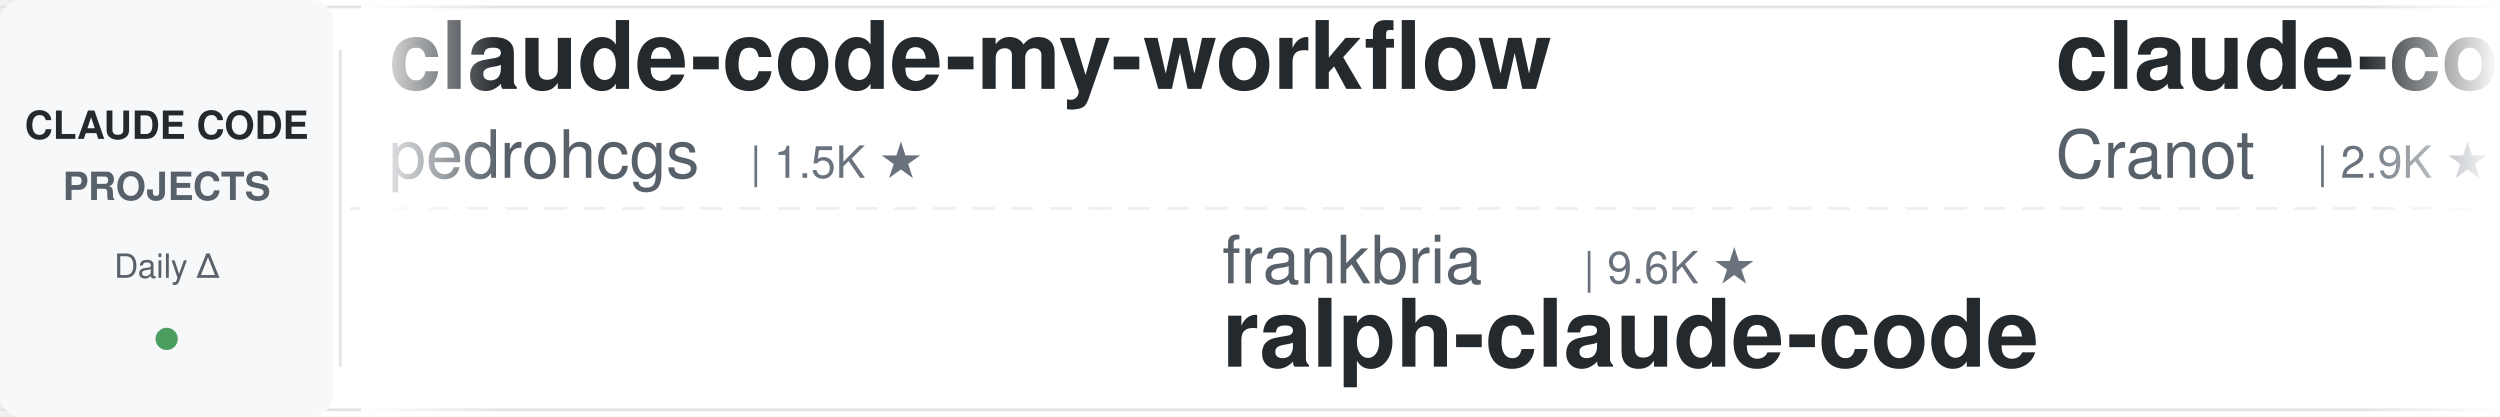
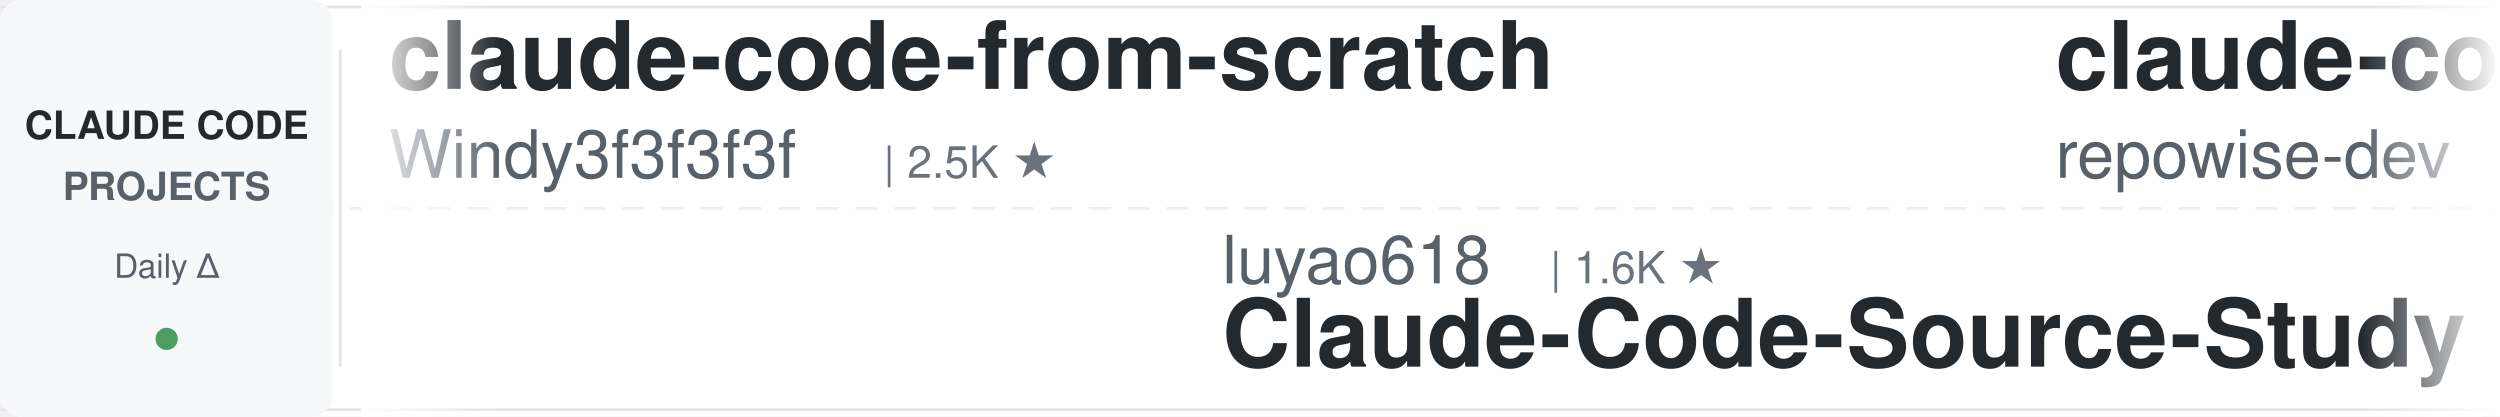
<svg xmlns="http://www.w3.org/2000/svg" width="900" height="150">
  <defs>
    <linearGradient id="leftFade" x1="0%" y1="0%" x2="100%" y2="0%">
      <stop offset="0%" style="stop-color:#ffffff;stop-opacity:1" />
      <stop offset="100%" style="stop-color:#ffffff;stop-opacity:0" />
    </linearGradient>
    <linearGradient id="rightFade" x1="0%" y1="0%" x2="100%" y2="0%">
      <stop offset="0%" style="stop-color:#ffffff;stop-opacity:0" />
      <stop offset="100%" style="stop-color:#ffffff;stop-opacity:1" />
    </linearGradient>
  </defs>
  <rect width="900" height="150" fill="#ffffff" rx="8" />
  <rect x="0" y="2" width="900" height="1" fill="#e1e4e8" />
  <rect x="0" y="147" width="900" height="1" fill="#e1e4e8" />
  <line x1="0" y1="75" x2="900" y2="75" stroke="#e1e4e8" stroke-width="1" stroke-dasharray="8 6" opacity="0.6" />
  <rect x="0" y="0" width="120" height="150" fill="#f6f8fa" rx="8" />
  <text x="60" y="50" font-family="-apple-system, BlinkMacSystemFont, 'Segoe UI', Helvetica, Arial, sans-serif" font-size="14" font-weight="600" fill="#24292e" text-anchor="middle">CLAUDE CODE</text>
  <text x="60" y="72" font-family="-apple-system, BlinkMacSystemFont, 'Segoe UI', Helvetica, Arial, sans-serif" font-size="14" font-weight="600" fill="#586069" text-anchor="middle">PROJECTS</text>
  <text x="60" y="100" font-family="-apple-system, BlinkMacSystemFont, 'Segoe UI', Helvetica, Arial, sans-serif" font-size="12" font-weight="500" fill="#586069" text-anchor="middle">Daily Δ</text>
  <circle cx="60" cy="122" r="4" fill="#22863a" opacity="0.8" />
  <rect x="122" y="18" width="1" height="114" fill="#e1e4e8" />
  <clipPath id="tickerClip">
    <rect x="130" y="0" width="770" height="150" />
  </clipPath>
  <g clip-path="url(#tickerClip)">
    <g id="tickerItems">
      <animateTransform attributeName="transform" attributeType="XML" type="translate" from="0 0" to="-3000 0" dur="54s" repeatCount="indefinite" />
      <g transform="translate(0, 0)">
-         <text x="140" y="32" font-family="-apple-system, BlinkMacSystemFont, 'Segoe UI', Helvetica, Arial, sans-serif" font-size="34" font-weight="600" fill="#24292e">claude-code-my-workflow</text>
-         <text x="140" y="64" font-family="-apple-system, BlinkMacSystemFont, 'Segoe UI', Helvetica, Arial, sans-serif" font-size="24" font-weight="400" fill="#586069">pedrohcgs</text>
-         <text x="270" y="64" font-family="-apple-system, BlinkMacSystemFont, 'Segoe UI', Helvetica, Arial, sans-serif" font-size="16" font-weight="500" fill="#6a737d">| 1.5K ★</text>
+         <text x="140" y="32" font-family="-apple-system, BlinkMacSystemFont, 'Segoe UI', Helvetica, Arial, sans-serif" font-size="34" font-weight="600" fill="#24292e">claude-code-from-scratch</text>
+         <text x="140" y="64" font-family="-apple-system, BlinkMacSystemFont, 'Segoe UI', Helvetica, Arial, sans-serif" font-size="24" font-weight="400" fill="#586069">Windy3f3f3f3f</text>
+         <text x="318" y="64" font-family="-apple-system, BlinkMacSystemFont, 'Segoe UI', Helvetica, Arial, sans-serif" font-size="16" font-weight="500" fill="#6a737d">| 2.5K ★</text>
      </g>
      <g transform="translate(300, 0)">
-         <text x="140" y="102" font-family="-apple-system, BlinkMacSystemFont, 'Segoe UI', Helvetica, Arial, sans-serif" font-size="24" font-weight="400" fill="#586069">frankbria</text>
-         <text x="270" y="102" font-family="-apple-system, BlinkMacSystemFont, 'Segoe UI', Helvetica, Arial, sans-serif" font-size="16" font-weight="500" fill="#6a737d">| 9.6K ★</text>
-         <text x="140" y="132" font-family="-apple-system, BlinkMacSystemFont, 'Segoe UI', Helvetica, Arial, sans-serif" font-size="34" font-weight="600" fill="#24292e">ralph-claude-code</text>
+         <text x="140" y="102" font-family="-apple-system, BlinkMacSystemFont, 'Segoe UI', Helvetica, Arial, sans-serif" font-size="24" font-weight="400" fill="#586069">luyao618</text>
+         <text x="258" y="102" font-family="-apple-system, BlinkMacSystemFont, 'Segoe UI', Helvetica, Arial, sans-serif" font-size="16" font-weight="500" fill="#6a737d">| 1.6K ★</text>
+         <text x="140" y="132" font-family="-apple-system, BlinkMacSystemFont, 'Segoe UI', Helvetica, Arial, sans-serif" font-size="34" font-weight="600" fill="#24292e">Claude-Code-Source-Study</text>
      </g>
      <g transform="translate(600, 0)">
-         <text x="140" y="32" font-family="-apple-system, BlinkMacSystemFont, 'Segoe UI', Helvetica, Arial, sans-serif" font-size="34" font-weight="600" fill="#24292e">claude-code-guide</text>
-         <text x="140" y="64" font-family="-apple-system, BlinkMacSystemFont, 'Segoe UI', Helvetica, Arial, sans-serif" font-size="24" font-weight="400" fill="#586069">Cranot</text>
-         <text x="234" y="64" font-family="-apple-system, BlinkMacSystemFont, 'Segoe UI', Helvetica, Arial, sans-serif" font-size="16" font-weight="500" fill="#6a737d">| 2.9K ★</text>
+         <text x="140" y="32" font-family="-apple-system, BlinkMacSystemFont, 'Segoe UI', Helvetica, Arial, sans-serif" font-size="34" font-weight="600" fill="#24292e">claude-code-prompts</text>
+         <text x="140" y="64" font-family="-apple-system, BlinkMacSystemFont, 'Segoe UI', Helvetica, Arial, sans-serif" font-size="24" font-weight="400" fill="#586069">repowise-dev</text>
+         <text x="306" y="64" font-family="-apple-system, BlinkMacSystemFont, 'Segoe UI', Helvetica, Arial, sans-serif" font-size="16" font-weight="500" fill="#6a737d">| 1.2K ★</text>
      </g>
      <g transform="translate(900, 0)">
-         <text x="140" y="102" font-family="-apple-system, BlinkMacSystemFont, 'Segoe UI', Helvetica, Arial, sans-serif" font-size="24" font-weight="400" fill="#586069">LING71671</text>
-         <text x="270" y="102" font-family="-apple-system, BlinkMacSystemFont, 'Segoe UI', Helvetica, Arial, sans-serif" font-size="16" font-weight="500" fill="#6a737d">| 933 ★</text>
-         <text x="140" y="132" font-family="-apple-system, BlinkMacSystemFont, 'Segoe UI', Helvetica, Arial, sans-serif" font-size="34" font-weight="600" fill="#24292e">Open-ClaudeCode</text>
+         <text x="140" y="102" font-family="-apple-system, BlinkMacSystemFont, 'Segoe UI', Helvetica, Arial, sans-serif" font-size="24" font-weight="400" fill="#586069">anthropics</text>
+         <text x="282" y="102" font-family="-apple-system, BlinkMacSystemFont, 'Segoe UI', Helvetica, Arial, sans-serif" font-size="16" font-weight="500" fill="#6a737d">| 5.8K ★</text>
+         <text x="140" y="132" font-family="-apple-system, BlinkMacSystemFont, 'Segoe UI', Helvetica, Arial, sans-serif" font-size="34" font-weight="600" fill="#24292e">claude-code-security-rev...</text>
      </g>
      <g transform="translate(1200, 0)">
-         <text x="140" y="32" font-family="-apple-system, BlinkMacSystemFont, 'Segoe UI', Helvetica, Arial, sans-serif" font-size="34" font-weight="600" fill="#24292e">claude-code-tudou</text>
-         <text x="140" y="64" font-family="-apple-system, BlinkMacSystemFont, 'Segoe UI', Helvetica, Arial, sans-serif" font-size="24" font-weight="400" fill="#586069">AICoderTudou</text>
-         <text x="306" y="64" font-family="-apple-system, BlinkMacSystemFont, 'Segoe UI', Helvetica, Arial, sans-serif" font-size="16" font-weight="500" fill="#6a737d">| 497 ★</text>
+         <text x="140" y="32" font-family="-apple-system, BlinkMacSystemFont, 'Segoe UI', Helvetica, Arial, sans-serif" font-size="34" font-weight="600" fill="#24292e">claude-code-source</text>
+         <text x="140" y="64" font-family="-apple-system, BlinkMacSystemFont, 'Segoe UI', Helvetica, Arial, sans-serif" font-size="24" font-weight="400" fill="#586069">hangsman</text>
+         <text x="258" y="64" font-family="-apple-system, BlinkMacSystemFont, 'Segoe UI', Helvetica, Arial, sans-serif" font-size="16" font-weight="500" fill="#6a737d">| 790 ★</text>
      </g>
      <g transform="translate(1500, 0)">
-         <text x="140" y="102" font-family="-apple-system, BlinkMacSystemFont, 'Segoe UI', Helvetica, Arial, sans-serif" font-size="24" font-weight="400" fill="#586069">Chachamaru127</text>
-         <text x="318" y="102" font-family="-apple-system, BlinkMacSystemFont, 'Segoe UI', Helvetica, Arial, sans-serif" font-size="16" font-weight="500" fill="#6a737d">| 3.0K ★</text>
-         <text x="140" y="132" font-family="-apple-system, BlinkMacSystemFont, 'Segoe UI', Helvetica, Arial, sans-serif" font-size="34" font-weight="600" fill="#24292e">claude-code-harness</text>
+         <text x="140" y="102" font-family="-apple-system, BlinkMacSystemFont, 'Segoe UI', Helvetica, Arial, sans-serif" font-size="24" font-weight="400" fill="#586069">FlorianBruniaux</text>
+         <text x="342" y="102" font-family="-apple-system, BlinkMacSystemFont, 'Segoe UI', Helvetica, Arial, sans-serif" font-size="16" font-weight="500" fill="#6a737d">| 5.7K ★</text>
+         <text x="140" y="132" font-family="-apple-system, BlinkMacSystemFont, 'Segoe UI', Helvetica, Arial, sans-serif" font-size="34" font-weight="600" fill="#24292e">claude-code-ultimate-gui...</text>
      </g>
      <g transform="translate(1800, 0)">
-         <text x="140" y="32" font-family="-apple-system, BlinkMacSystemFont, 'Segoe UI', Helvetica, Arial, sans-serif" font-size="34" font-weight="600" fill="#24292e">claude-code-security-rev...</text>
-         <text x="140" y="64" font-family="-apple-system, BlinkMacSystemFont, 'Segoe UI', Helvetica, Arial, sans-serif" font-size="24" font-weight="400" fill="#586069">anthropics</text>
-         <text x="282" y="64" font-family="-apple-system, BlinkMacSystemFont, 'Segoe UI', Helvetica, Arial, sans-serif" font-size="16" font-weight="500" fill="#6a737d">| 5.8K ★</text>
+         <text x="140" y="32" font-family="-apple-system, BlinkMacSystemFont, 'Segoe UI', Helvetica, Arial, sans-serif" font-size="34" font-weight="600" fill="#24292e">Claude-Code-Usage-Monito...</text>
+         <text x="140" y="64" font-family="-apple-system, BlinkMacSystemFont, 'Segoe UI', Helvetica, Arial, sans-serif" font-size="24" font-weight="400" fill="#586069">Maciek-roboblog</text>
+         <text x="342" y="64" font-family="-apple-system, BlinkMacSystemFont, 'Segoe UI', Helvetica, Arial, sans-serif" font-size="16" font-weight="500" fill="#6a737d">| 8.6K ★</text>
      </g>
      <g transform="translate(2100, 0)">
-         <text x="140" y="102" font-family="-apple-system, BlinkMacSystemFont, 'Segoe UI', Helvetica, Arial, sans-serif" font-size="24" font-weight="400" fill="#586069">oboard</text>
-         <text x="234" y="102" font-family="-apple-system, BlinkMacSystemFont, 'Segoe UI', Helvetica, Arial, sans-serif" font-size="16" font-weight="500" fill="#6a737d">| 3.3K ★</text>
-         <text x="140" y="132" font-family="-apple-system, BlinkMacSystemFont, 'Segoe UI', Helvetica, Arial, sans-serif" font-size="34" font-weight="600" fill="#24292e">claude-code-rev</text>
+         <text x="140" y="102" font-family="-apple-system, BlinkMacSystemFont, 'Segoe UI', Helvetica, Arial, sans-serif" font-size="24" font-weight="400" fill="#586069">wanshuiyin</text>
+         <text x="282" y="102" font-family="-apple-system, BlinkMacSystemFont, 'Segoe UI', Helvetica, Arial, sans-serif" font-size="16" font-weight="500" fill="#6a737d">| 14.4K ★</text>
+         <text x="140" y="132" font-family="-apple-system, BlinkMacSystemFont, 'Segoe UI', Helvetica, Arial, sans-serif" font-size="34" font-weight="600" fill="#24292e">Auto-claude-code-researc...</text>
      </g>
      <g transform="translate(2400, 0)">
-         <text x="140" y="32" font-family="-apple-system, BlinkMacSystemFont, 'Segoe UI', Helvetica, Arial, sans-serif" font-size="34" font-weight="600" fill="#24292e">claude-coder</text>
-         <text x="140" y="64" font-family="-apple-system, BlinkMacSystemFont, 'Segoe UI', Helvetica, Arial, sans-serif" font-size="24" font-weight="400" fill="#586069">kodu-ai</text>
-         <text x="246" y="64" font-family="-apple-system, BlinkMacSystemFont, 'Segoe UI', Helvetica, Arial, sans-serif" font-size="16" font-weight="500" fill="#6a737d">| 5.2K ★</text>
+         <text x="140" y="32" font-family="-apple-system, BlinkMacSystemFont, 'Segoe UI', Helvetica, Arial, sans-serif" font-size="34" font-weight="600" fill="#24292e">claude-code-local</text>
+         <text x="140" y="64" font-family="-apple-system, BlinkMacSystemFont, 'Segoe UI', Helvetica, Arial, sans-serif" font-size="24" font-weight="400" fill="#586069">nicedreamzapp</text>
+         <text x="318" y="64" font-family="-apple-system, BlinkMacSystemFont, 'Segoe UI', Helvetica, Arial, sans-serif" font-size="16" font-weight="500" fill="#6a737d">| 3.2K ★</text>
      </g>
      <g transform="translate(2700, 0)">
-         <text x="140" y="102" font-family="-apple-system, BlinkMacSystemFont, 'Segoe UI', Helvetica, Arial, sans-serif" font-size="24" font-weight="400" fill="#586069">shanraisshan</text>
-         <text x="306" y="102" font-family="-apple-system, BlinkMacSystemFont, 'Segoe UI', Helvetica, Arial, sans-serif" font-size="16" font-weight="500" fill="#6a737d">| 64.1K ★</text>
-         <text x="140" y="132" font-family="-apple-system, BlinkMacSystemFont, 'Segoe UI', Helvetica, Arial, sans-serif" font-size="34" font-weight="600" fill="#24292e">claude-code-best-practic...</text>
+         <text x="140" y="102" font-family="-apple-system, BlinkMacSystemFont, 'Segoe UI', Helvetica, Arial, sans-serif" font-size="24" font-weight="400" fill="#586069">andrew-kramer-inno</text>
+         <text x="378" y="102" font-family="-apple-system, BlinkMacSystemFont, 'Segoe UI', Helvetica, Arial, sans-serif" font-size="16" font-weight="500" fill="#6a737d">| 593 ★</text>
+         <text x="140" y="132" font-family="-apple-system, BlinkMacSystemFont, 'Segoe UI', Helvetica, Arial, sans-serif" font-size="34" font-weight="600" fill="#24292e">claude-code-source-build</text>
      </g>
      <g transform="translate(3000, 0)">
-         <text x="140" y="32" font-family="-apple-system, BlinkMacSystemFont, 'Segoe UI', Helvetica, Arial, sans-serif" font-size="34" font-weight="600" fill="#24292e">claude-code-my-workflow</text>
-         <text x="140" y="64" font-family="-apple-system, BlinkMacSystemFont, 'Segoe UI', Helvetica, Arial, sans-serif" font-size="24" font-weight="400" fill="#586069">pedrohcgs</text>
-         <text x="270" y="64" font-family="-apple-system, BlinkMacSystemFont, 'Segoe UI', Helvetica, Arial, sans-serif" font-size="16" font-weight="500" fill="#6a737d">| 1.5K ★</text>
+         <text x="140" y="32" font-family="-apple-system, BlinkMacSystemFont, 'Segoe UI', Helvetica, Arial, sans-serif" font-size="34" font-weight="600" fill="#24292e">claude-code-from-scratch</text>
+         <text x="140" y="64" font-family="-apple-system, BlinkMacSystemFont, 'Segoe UI', Helvetica, Arial, sans-serif" font-size="24" font-weight="400" fill="#586069">Windy3f3f3f3f</text>
+         <text x="318" y="64" font-family="-apple-system, BlinkMacSystemFont, 'Segoe UI', Helvetica, Arial, sans-serif" font-size="16" font-weight="500" fill="#6a737d">| 2.5K ★</text>
      </g>
      <g transform="translate(3300, 0)">
-         <text x="140" y="102" font-family="-apple-system, BlinkMacSystemFont, 'Segoe UI', Helvetica, Arial, sans-serif" font-size="24" font-weight="400" fill="#586069">frankbria</text>
-         <text x="270" y="102" font-family="-apple-system, BlinkMacSystemFont, 'Segoe UI', Helvetica, Arial, sans-serif" font-size="16" font-weight="500" fill="#6a737d">| 9.6K ★</text>
-         <text x="140" y="132" font-family="-apple-system, BlinkMacSystemFont, 'Segoe UI', Helvetica, Arial, sans-serif" font-size="34" font-weight="600" fill="#24292e">ralph-claude-code</text>
+         <text x="140" y="102" font-family="-apple-system, BlinkMacSystemFont, 'Segoe UI', Helvetica, Arial, sans-serif" font-size="24" font-weight="400" fill="#586069">luyao618</text>
+         <text x="258" y="102" font-family="-apple-system, BlinkMacSystemFont, 'Segoe UI', Helvetica, Arial, sans-serif" font-size="16" font-weight="500" fill="#6a737d">| 1.6K ★</text>
+         <text x="140" y="132" font-family="-apple-system, BlinkMacSystemFont, 'Segoe UI', Helvetica, Arial, sans-serif" font-size="34" font-weight="600" fill="#24292e">Claude-Code-Source-Study</text>
      </g>
      <g transform="translate(3600, 0)">
-         <text x="140" y="32" font-family="-apple-system, BlinkMacSystemFont, 'Segoe UI', Helvetica, Arial, sans-serif" font-size="34" font-weight="600" fill="#24292e">claude-code-guide</text>
-         <text x="140" y="64" font-family="-apple-system, BlinkMacSystemFont, 'Segoe UI', Helvetica, Arial, sans-serif" font-size="24" font-weight="400" fill="#586069">Cranot</text>
-         <text x="234" y="64" font-family="-apple-system, BlinkMacSystemFont, 'Segoe UI', Helvetica, Arial, sans-serif" font-size="16" font-weight="500" fill="#6a737d">| 2.9K ★</text>
+         <text x="140" y="32" font-family="-apple-system, BlinkMacSystemFont, 'Segoe UI', Helvetica, Arial, sans-serif" font-size="34" font-weight="600" fill="#24292e">claude-code-prompts</text>
+         <text x="140" y="64" font-family="-apple-system, BlinkMacSystemFont, 'Segoe UI', Helvetica, Arial, sans-serif" font-size="24" font-weight="400" fill="#586069">repowise-dev</text>
+         <text x="306" y="64" font-family="-apple-system, BlinkMacSystemFont, 'Segoe UI', Helvetica, Arial, sans-serif" font-size="16" font-weight="500" fill="#6a737d">| 1.2K ★</text>
      </g>
      <g transform="translate(3900, 0)">
-         <text x="140" y="102" font-family="-apple-system, BlinkMacSystemFont, 'Segoe UI', Helvetica, Arial, sans-serif" font-size="24" font-weight="400" fill="#586069">LING71671</text>
-         <text x="270" y="102" font-family="-apple-system, BlinkMacSystemFont, 'Segoe UI', Helvetica, Arial, sans-serif" font-size="16" font-weight="500" fill="#6a737d">| 933 ★</text>
-         <text x="140" y="132" font-family="-apple-system, BlinkMacSystemFont, 'Segoe UI', Helvetica, Arial, sans-serif" font-size="34" font-weight="600" fill="#24292e">Open-ClaudeCode</text>
+         <text x="140" y="102" font-family="-apple-system, BlinkMacSystemFont, 'Segoe UI', Helvetica, Arial, sans-serif" font-size="24" font-weight="400" fill="#586069">anthropics</text>
+         <text x="282" y="102" font-family="-apple-system, BlinkMacSystemFont, 'Segoe UI', Helvetica, Arial, sans-serif" font-size="16" font-weight="500" fill="#6a737d">| 5.8K ★</text>
+         <text x="140" y="132" font-family="-apple-system, BlinkMacSystemFont, 'Segoe UI', Helvetica, Arial, sans-serif" font-size="34" font-weight="600" fill="#24292e">claude-code-security-rev...</text>
      </g>
    </g>
  </g>
  <rect x="130" y="0" width="50" height="150" fill="url(#leftFade)" />
  <rect x="850" y="0" width="50" height="150" fill="url(#rightFade)" />
</svg>
